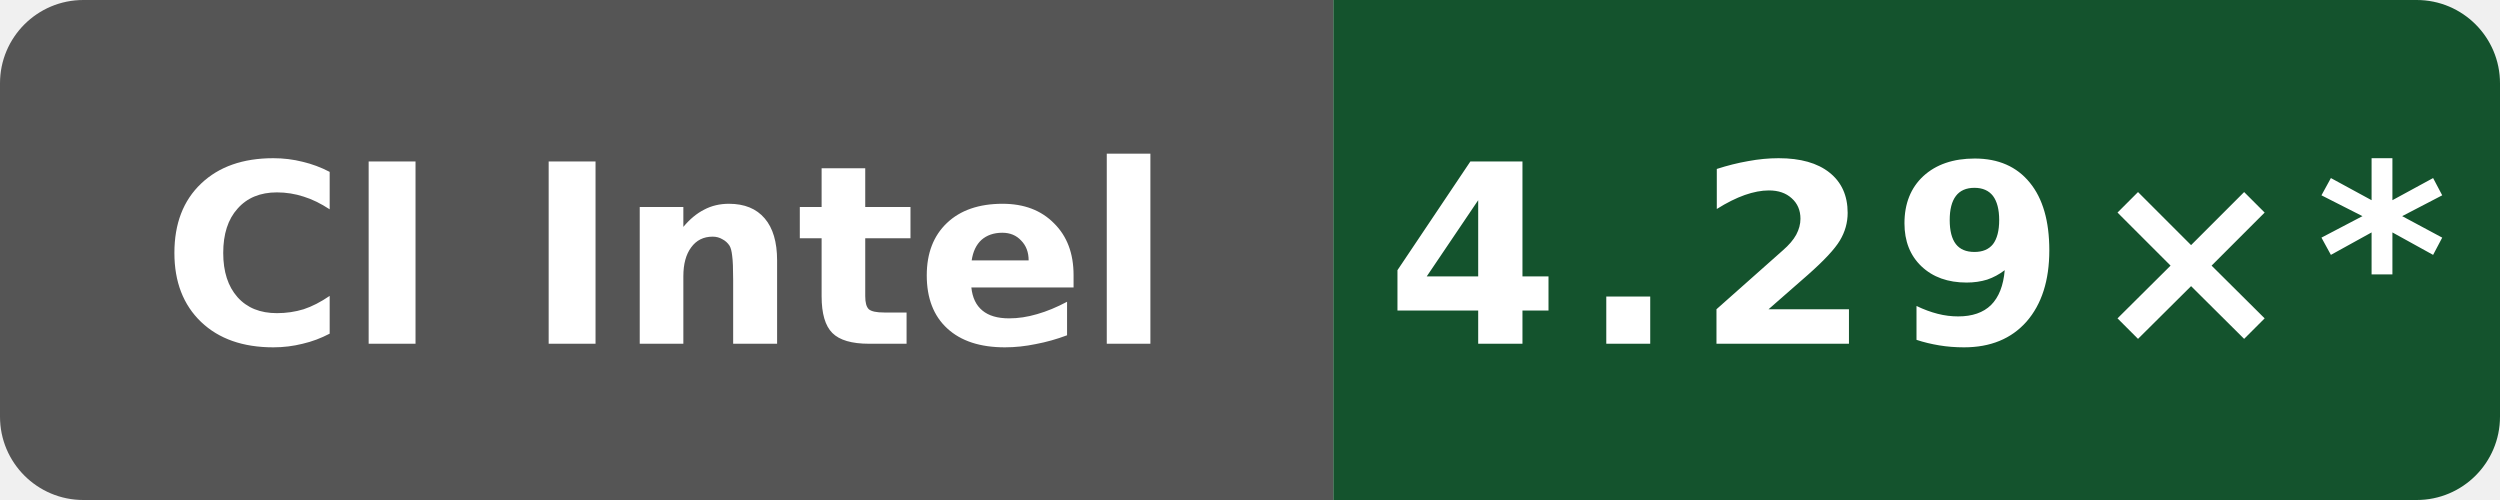
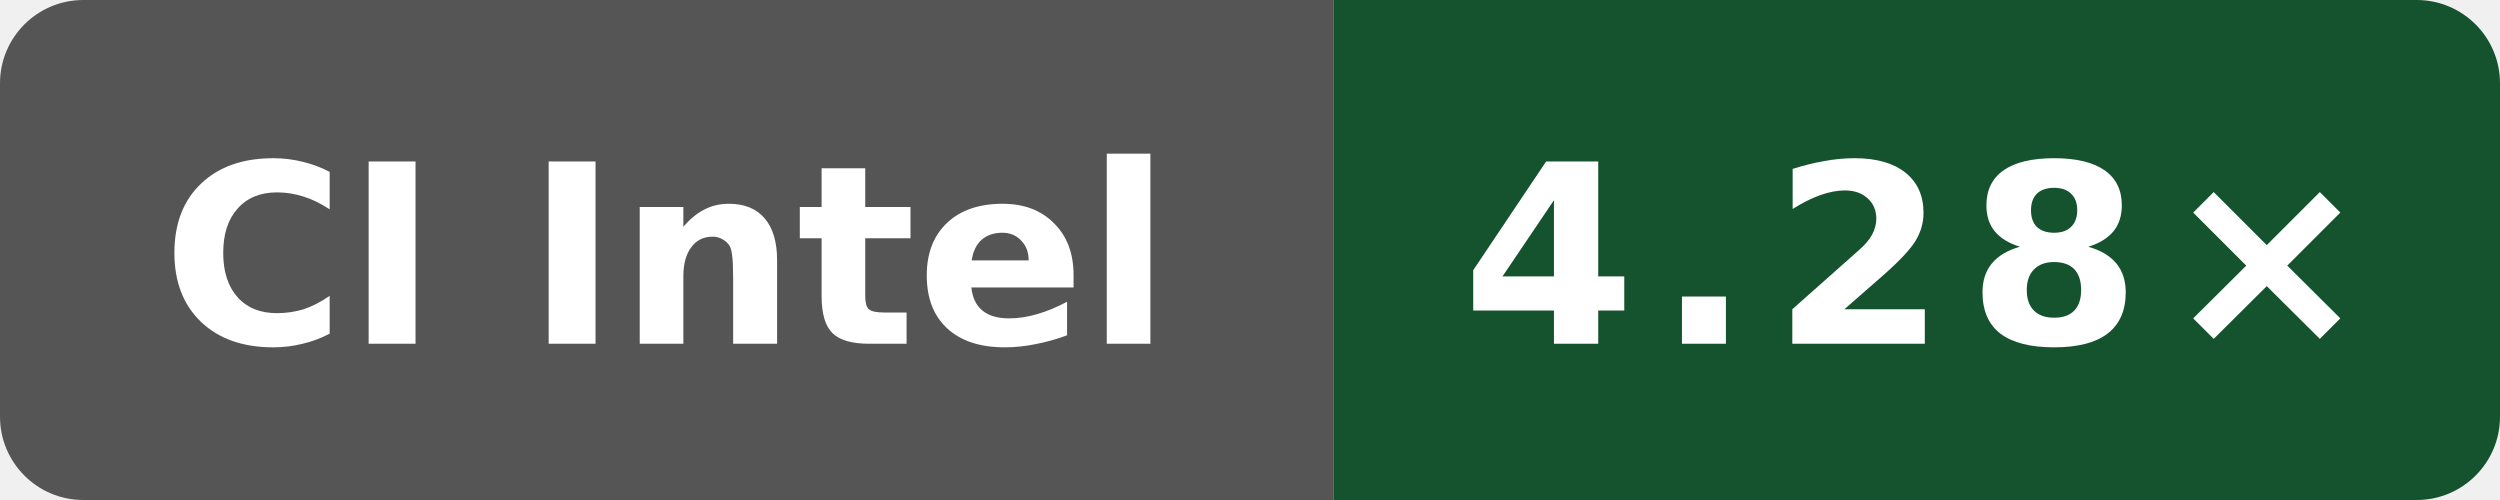
- <svg xmlns="http://www.w3.org/2000/svg" data-original-label="Internal C++ O3 compile vs gcc; Intel(R) Xeon(R) 6975P-C; revision 54b8d0eeb4b4d132a869dcf623e314c78269b705" data-original-message="4.29×" width="120" height="24" viewBox="0 0 120 24" role="img" aria-label="Internal C++ O3 compile vs gcc; Intel(R) Xeon(R) 6975P-C; revision 54b8d0eeb4b4d132a869dcf623e314c78269b705; measured 54b8d0eeb4b4d132a869dcf623e314c78269b705; 66 commits behind main: 4.29×*">
+ <svg xmlns="http://www.w3.org/2000/svg" data-original-label="Internal C++ O3 compile vs gcc; Intel(R) Xeon(R) 6975P-C; revision b8749c61550bdf9b4d65e7e01182a1f856100a46" data-original-message="4.28×" width="120" height="24" viewBox="0 0 120 24" role="img" aria-label="Internal C++ O3 compile vs gcc; Intel(R) Xeon(R) 6975P-C; revision b8749c61550bdf9b4d65e7e01182a1f856100a46; measured b8749c61550bdf9b4d65e7e01182a1f856100a46; 0 commits behind main: 4.28×">
  <defs>
    <clipPath id="badge">
      <rect width="120" height="24" rx="4" />
    </clipPath>
  </defs>
  <g clip-path="url(#badge)">
    <rect width="64" height="24" fill="#555" />
    <rect x="64" width="56" height="24" fill="#14532d" />
  </g>
  <text x="32" y="16.5" fill="#fff" text-anchor="middle" font-family="Verdana,Geneva,DejaVu Sans,sans-serif" font-size="12" font-weight="700" textLength="52" lengthAdjust="spacingAndGlyphs">CI Intel</text>
-   <text x="92" y="16.5" fill="#fff" text-anchor="middle" font-family="Verdana,Geneva,DejaVu Sans,sans-serif" font-size="12" font-weight="700" letter-spacing="1" textLength="44" lengthAdjust="spacingAndGlyphs">4.29×*</text>
+   <text x="92" y="16.5" fill="#fff" text-anchor="middle" font-family="Verdana,Geneva,DejaVu Sans,sans-serif" font-size="12" font-weight="700" letter-spacing="1" textLength="39" lengthAdjust="spacingAndGlyphs">4.28×</text>
</svg>
